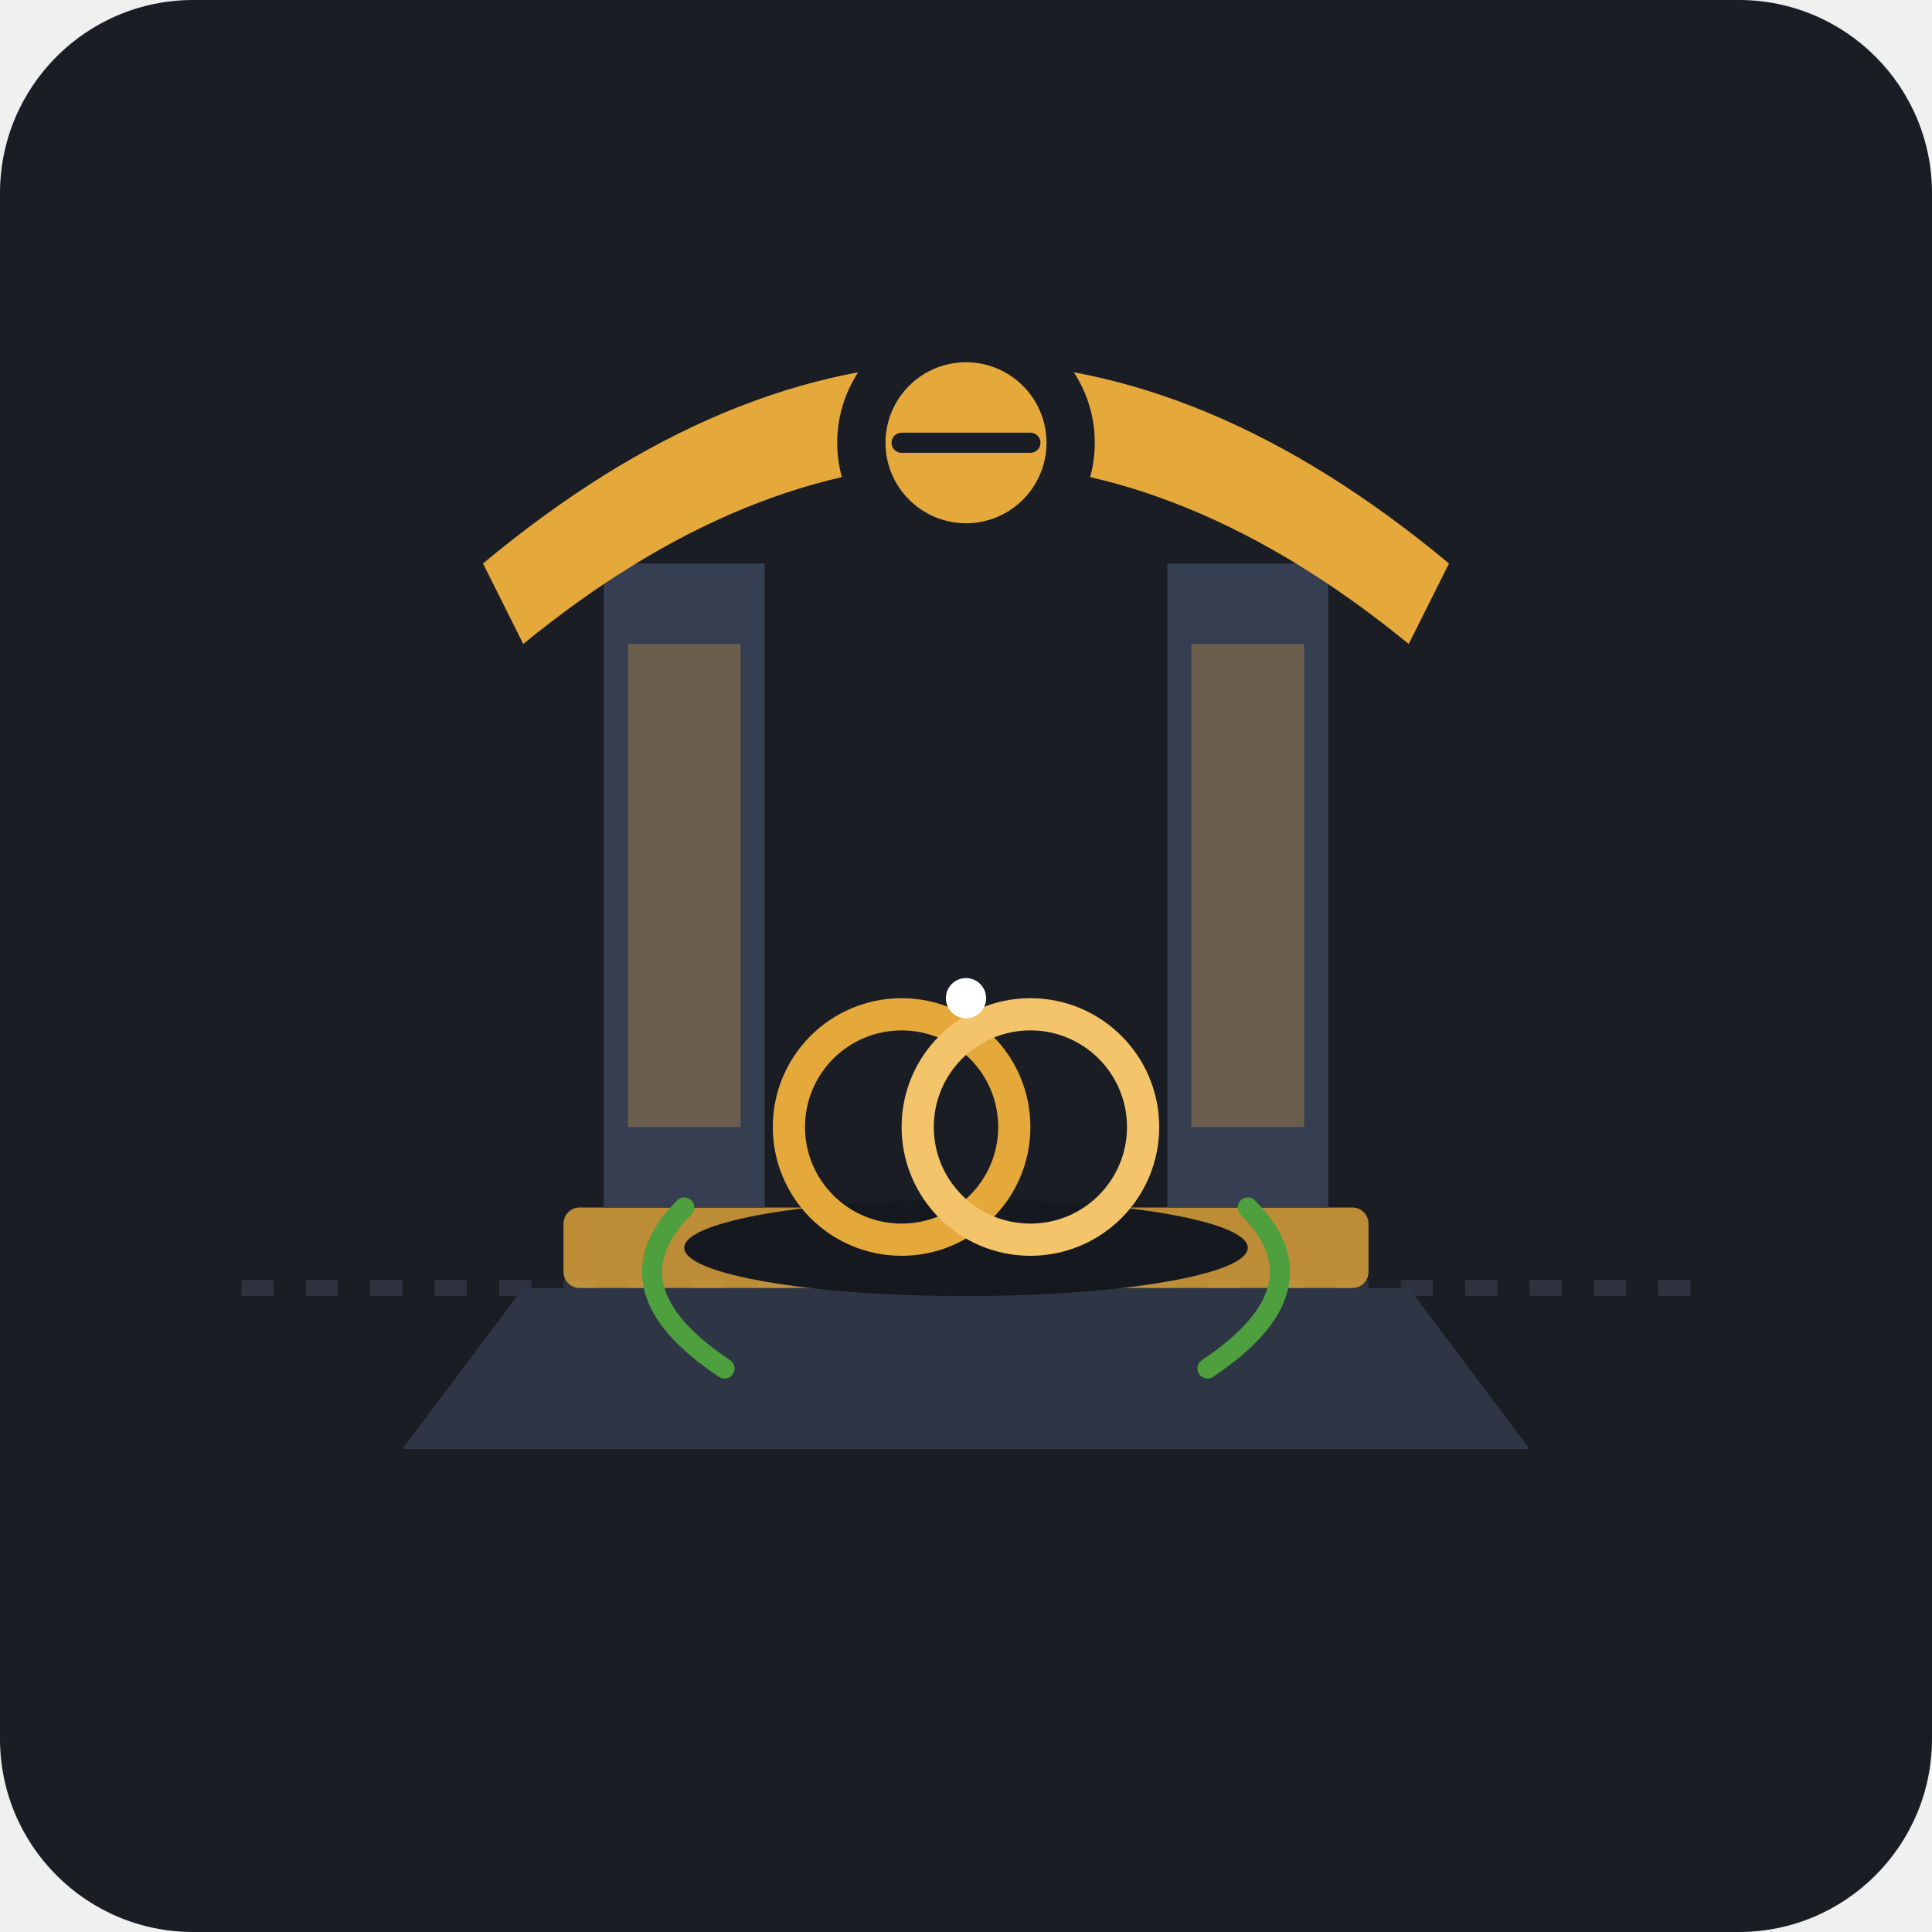
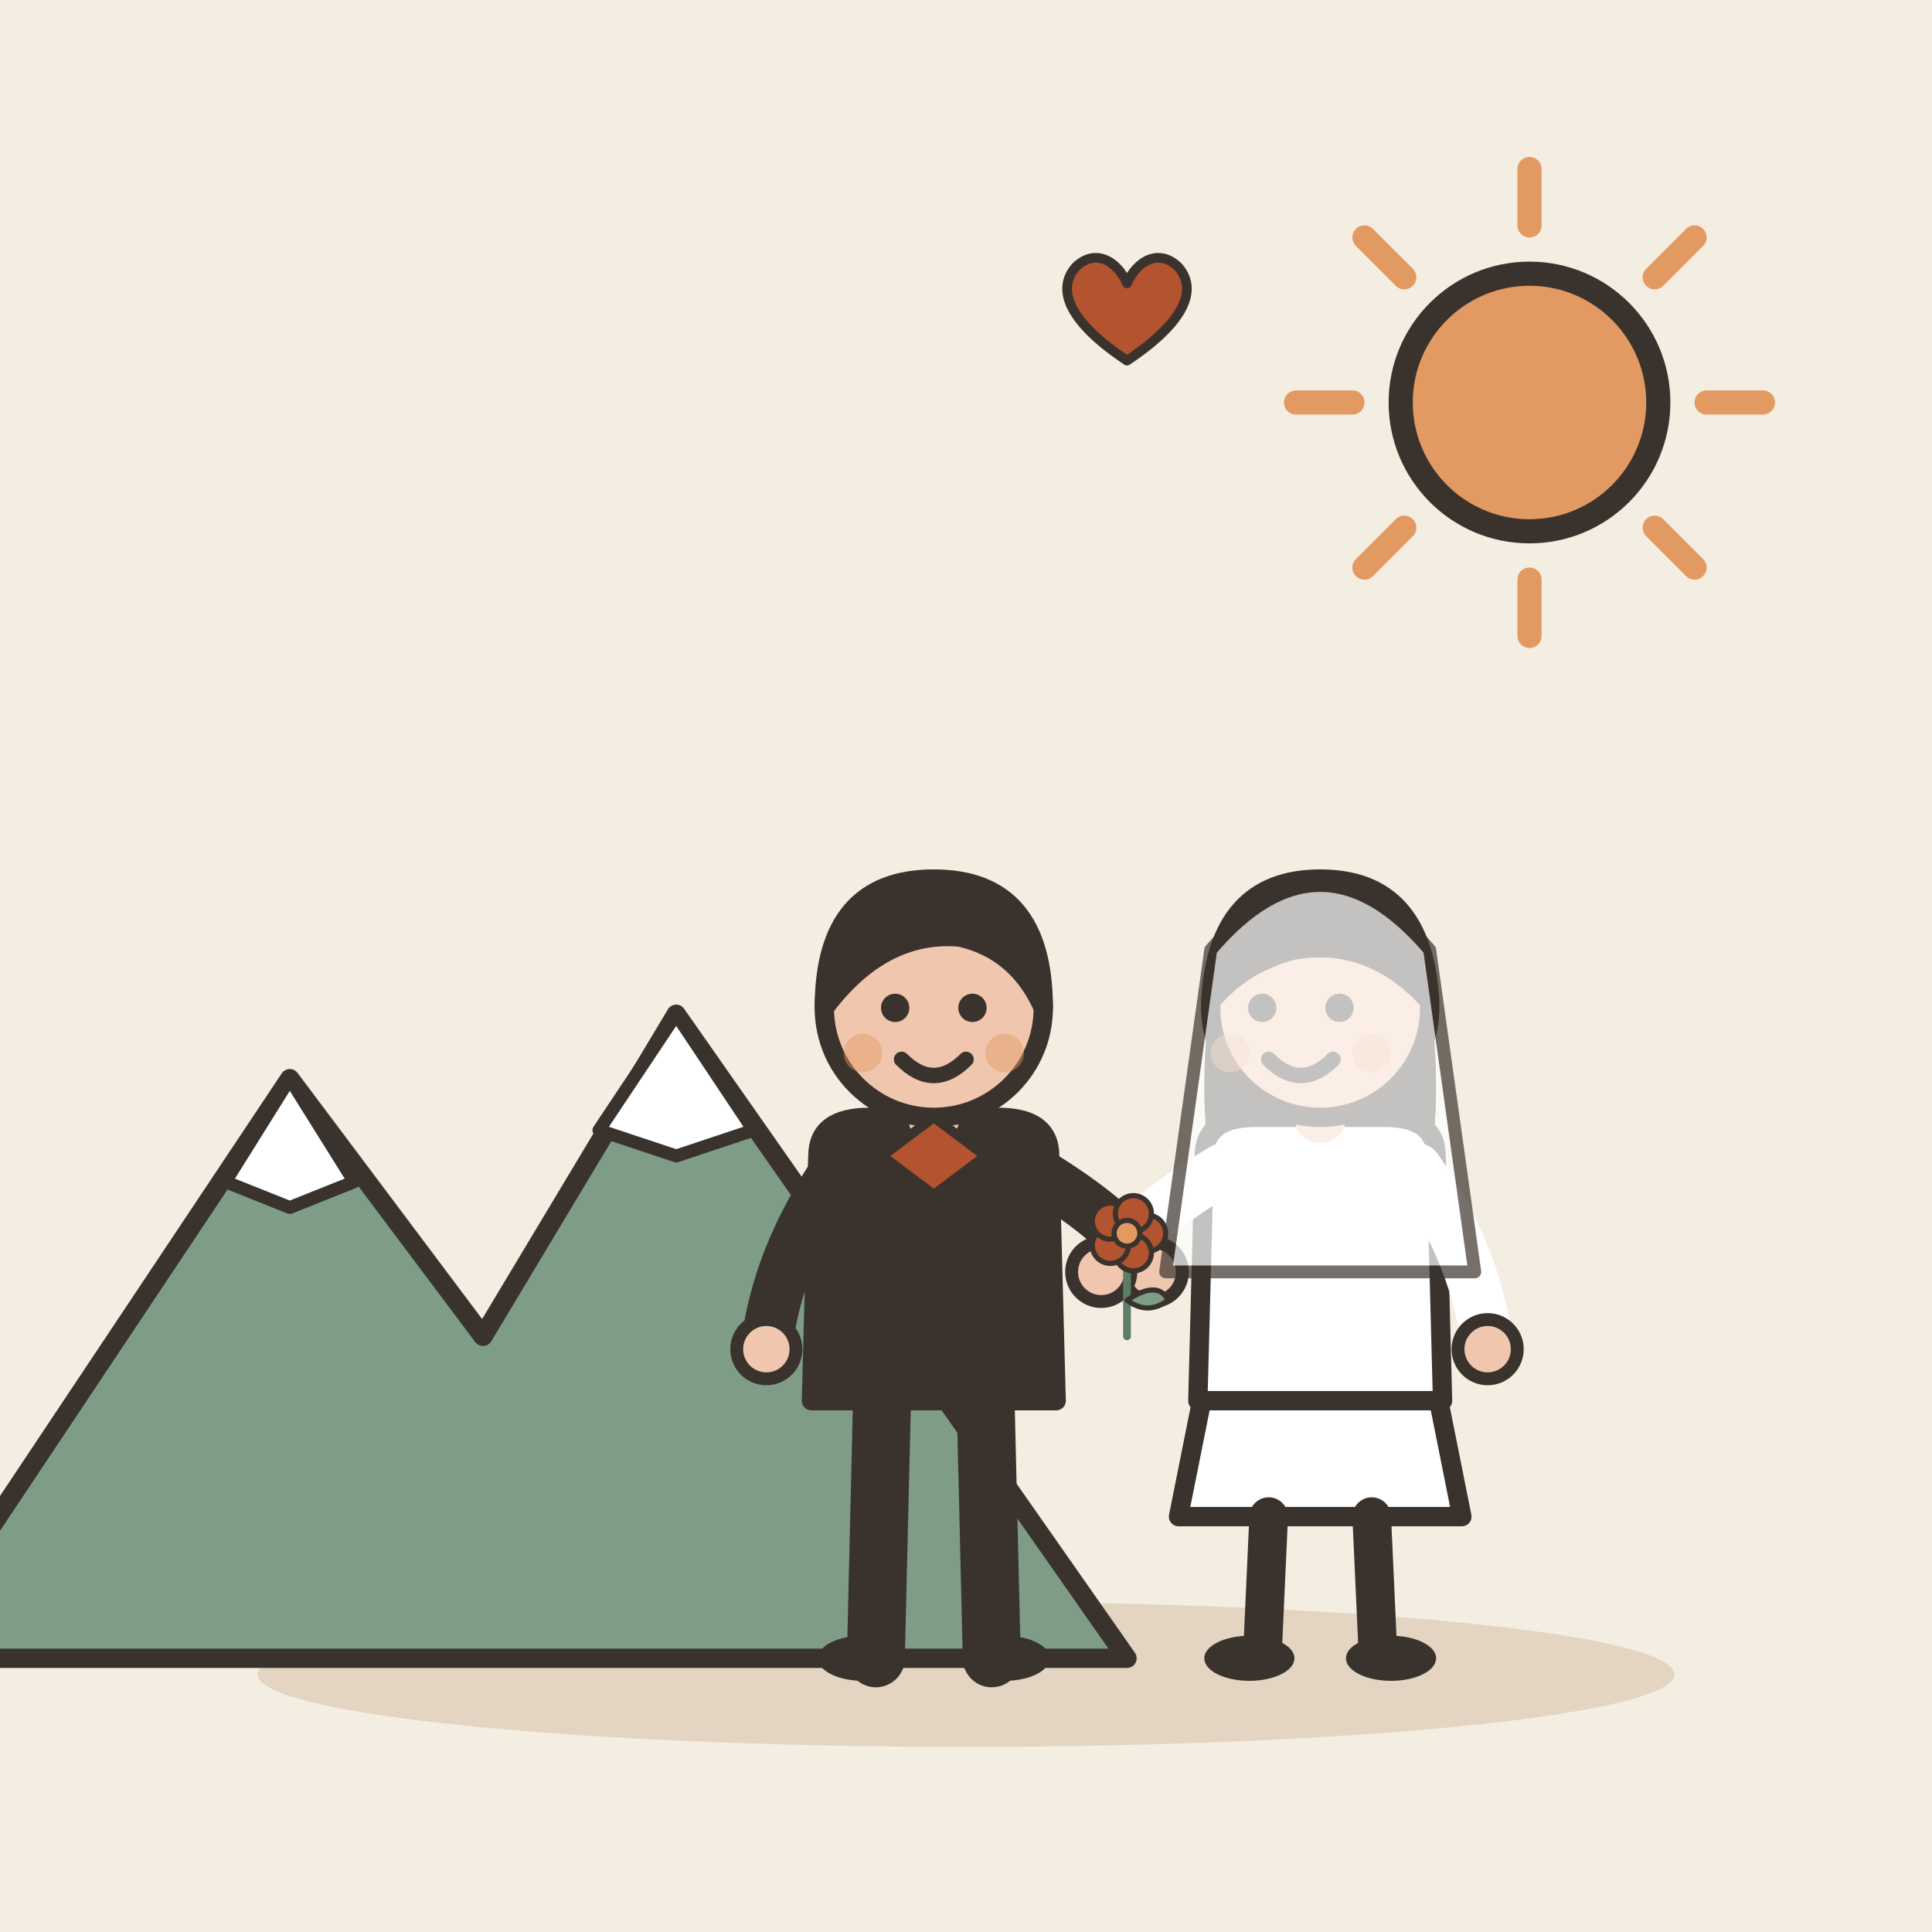
- <svg xmlns="http://www.w3.org/2000/svg" viewBox="0 0 240 240" width="100%" height="100%">
-   <rect width="240" height="240" rx="24" fill="#1A1D24" />
-   <g transform="translate(0, 0)">
-     <path d="M 30,160 L 210,160" stroke="#2D323E" stroke-width="2" stroke-dasharray="4 4" />
-     <path d="M 50,180 L 190,180 L 175,160 L 65,160 Z" fill="#2E3544" />
-     <rect x="70" y="150" width="100" height="10" rx="2" fill="#E5A93B" opacity="0.8" />
-     <path d="M 75,70 L 95,70 L 95,150 L 75,150 Z" fill="#363E52" />
-     <path d="M 78,80 L 92,80 L 92,140 L 78,140 Z" fill="#E5A93B" opacity="0.3" />
-     <path d="M 145,70 L 165,70 L 165,150 L 145,150 Z" fill="#363E52" />
-     <path d="M 148,80 L 162,80 L 162,140 L 148,140 Z" fill="#E5A93B" opacity="0.3" />
-     <path d="M 60,70 Q 120,20 180,70 L 175,80 Q 120,35 65,80 Z" fill="#E5A93B" />
-     <circle cx="120" cy="55" r="16" fill="#1A1D24" />
-     <circle cx="120" cy="55" r="10" fill="#E5A93B" />
-     <path d="M 112,55 L 128,55" stroke="#1A1D24" stroke-width="2.5" stroke-linecap="round" />
-     <ellipse cx="120" cy="155" rx="35" ry="6" fill="#15181E" />
-     <circle cx="112" cy="140" r="14" fill="none" stroke="#E5A93B" stroke-width="4" />
-     <circle cx="128" cy="140" r="14" fill="none" stroke="#F4C46A" stroke-width="4" />
-     <circle cx="120" cy="124" r="2.5" fill="#FFFFFF" />
-     <path d="M 90,170 Q 75,160 85,150" fill="none" stroke="#4E9F3D" stroke-width="2.5" stroke-linecap="round" />
-     <path d="M 150,170 Q 165,160 155,150" fill="none" stroke="#4E9F3D" stroke-width="2.5" stroke-linecap="round" />
+ <svg xmlns="http://www.w3.org/2000/svg" viewBox="0 0 240 240" data-style="editorial">
+   <rect width="240" height="240" fill="#F4EDE2" />
+   <ellipse cx="120" cy="208" rx="88" ry="9" fill="#E3D5C1" />
+   <g transform="translate(60 206) scale(0.8 0.8)">
+     <path d="M-90 0L-30 -90L0 -50L30 -100L100 0Z" fill="#7E9C86" stroke="#3A332D" stroke-width="3" stroke-linecap="round" stroke-linejoin="round" />
+     <path d="M-30 -90L-20 -74L-30 -70L-40 -74Z" fill="#FFFFFF" stroke="#3A332D" stroke-width="2" stroke-linecap="round" stroke-linejoin="round" />
+     <path d="M30 -100L42 -82L30 -78L18 -82Z" fill="#FFFFFF" stroke="#3A332D" stroke-width="2" stroke-linecap="round" stroke-linejoin="round" />
+   </g>
+   <path d="M212 50L219 50" stroke="#E39A62" stroke-width="3" stroke-linecap="round" fill="none" />
+   <path d="M205.556 65.556L210.506 70.506" stroke="#E39A62" stroke-width="3" stroke-linecap="round" fill="none" />
+   <path d="M190 72L190 79" stroke="#E39A62" stroke-width="3" stroke-linecap="round" fill="none" />
+   <path d="M174.444 65.556L169.494 70.506" stroke="#E39A62" stroke-width="3" stroke-linecap="round" fill="none" />
+   <path d="M168 50L161 50" stroke="#E39A62" stroke-width="3" stroke-linecap="round" fill="none" />
+   <path d="M174.444 34.444L169.494 29.494" stroke="#E39A62" stroke-width="3" stroke-linecap="round" fill="none" />
+   <path d="M190 28L190 21" stroke="#E39A62" stroke-width="3" stroke-linecap="round" fill="none" />
+   <path d="M205.556 34.444L210.506 29.494" stroke="#E39A62" stroke-width="3" stroke-linecap="round" fill="none" />
+   <circle cx="190" cy="50" r="16" fill="#E39A62" stroke="#3A332D" stroke-width="3" stroke-linecap="round" stroke-linejoin="round" />
+   <g transform="translate(140 206) scale(0.8 0.8)">
+     <g transform="translate(-30 0)">
+       <path d="M-8 -42L-9 0" stroke="#3A332D" stroke-width="9" stroke-linecap="round" fill="none" />
+       <path d="M8 -42L9 0" stroke="#3A332D" stroke-width="9" stroke-linecap="round" fill="none" />
+       <ellipse cx="-11" cy="0" rx="7" ry="3.5" fill="#3A332D" />
+       <ellipse cx="11" cy="0" rx="7" ry="3.5" fill="#3A332D" />
+       <path d="M-18 -78Q-18 -84 -10 -84L10 -84Q18 -84 18 -78L19 -40L-19 -40Z" fill="#3A332D" stroke="#3A332D" stroke-width="3" stroke-linecap="round" stroke-linejoin="round" />
+       <path d="M-15 -76Q-24.5 -62 -26 -48" fill="none" stroke="#3A332D" stroke-width="8" stroke-linecap="round" stroke-linejoin="round" />
+       <circle cx="-26" cy="-48" r="4.6" fill="#F0C7AE" stroke="#3A332D" stroke-linecap="round" stroke-linejoin="round" stroke-width="2" />
+       <path d="M15 -76Q28.5 -68 34 -60" fill="none" stroke="#3A332D" stroke-width="8" stroke-linecap="round" stroke-linejoin="round" />
+       <circle cx="34" cy="-60" r="4.6" fill="#F0C7AE" stroke="#3A332D" stroke-linecap="round" stroke-linejoin="round" stroke-width="2" />
+       <path d="M0 -84L0 -88" stroke="#F0C7AE" stroke-width="8" stroke-linecap="round" fill="none" />
+       <circle cx="0" cy="-101" r="17" fill="#F0C7AE" stroke="#3A332D" stroke-width="3" stroke-linecap="round" stroke-linejoin="round" />
+       <path d="M-17 -101Q-17 -121 0 -121Q17 -121 17 -101Q13 -110 4 -112Q-8 -113 -17 -101Z" fill="#3A332D" stroke="#3A332D" stroke-width="3" stroke-linecap="round" stroke-linejoin="round" />
+       <circle cx="-6" cy="-101" r="2.2" fill="#3A332D" />
+       <circle cx="6" cy="-101" r="2.2" fill="#3A332D" />
+       <path d="M-5 -93Q0 -88 5 -93" fill="none" stroke="#3A332D" stroke-width="2.4" stroke-linecap="round" stroke-linejoin="round" />
+       <circle cx="-11" cy="-94" r="3" fill="#E39A62" opacity="0.45" />
+       <circle cx="11" cy="-94" r="3" fill="#E39A62" opacity="0.45" />
+       <g transform="translate(0 -78)">
+         <path d="M-8 0L0 -6L8 0L0 6Z" fill="#B4532F" stroke="#3A332D" stroke-width="1.5" stroke-linecap="round" stroke-linejoin="round" />
+       </g>
+     </g>
+     <g transform="translate(30 0)">
+       <path d="M-18 -42L-22 -22L22 -22L18 -42Z" fill="#FFFFFF" stroke="#3A332D" stroke-width="3" stroke-linecap="round" stroke-linejoin="round" />
+       <path d="M-8 -22L-9 0" stroke="#3A332D" stroke-width="6" stroke-linecap="round" fill="none" />
+       <path d="M8 -22L9 0" stroke="#3A332D" stroke-width="6" stroke-linecap="round" fill="none" />
+       <ellipse cx="-11" cy="0" rx="7" ry="3.5" fill="#3A332D" />
+       <ellipse cx="11" cy="0" rx="7" ry="3.5" fill="#3A332D" />
+       <path d="M-17 -104Q-20 -78 -14 -70L-6 -78L6 -78L14 -70Q20 -78 17 -104Z" fill="#3A332D" />
+       <path d="M-18 -78Q-18 -84 -10 -84L10 -84Q18 -84 18 -78L19 -40L-19 -40Z" fill="#FFFFFF" stroke="#3A332D" stroke-width="3" stroke-linecap="round" stroke-linejoin="round" />
+       <path d="M-15 -76Q-28.5 -68 -34 -60" fill="none" stroke="#FFFFFF" stroke-width="8" stroke-linecap="round" stroke-linejoin="round" />
+       <circle cx="-34" cy="-60" r="4.6" fill="#F0C7AE" stroke="#3A332D" stroke-linecap="round" stroke-linejoin="round" stroke-width="2" />
+       <path d="M15 -76Q24.5 -62 26 -48" fill="none" stroke="#FFFFFF" stroke-width="8" stroke-linecap="round" stroke-linejoin="round" />
+       <circle cx="26" cy="-48" r="4.6" fill="#F0C7AE" stroke="#3A332D" stroke-linecap="round" stroke-linejoin="round" stroke-width="2" />
+       <path d="M0 -84L0 -88" stroke="#F0C7AE" stroke-width="8" stroke-linecap="round" fill="none" />
+       <circle cx="0" cy="-101" r="17" fill="#F0C7AE" stroke="#3A332D" stroke-width="3" stroke-linecap="round" stroke-linejoin="round" />
+       <path d="M-17 -102Q-16 -121 0 -121Q16 -121 17 -102Q8 -112 -4 -110Q-12 -108 -17 -102Z" fill="#3A332D" stroke="#3A332D" stroke-width="3" stroke-linecap="round" stroke-linejoin="round" />
+       <circle cx="-9" cy="-101" r="2.2" fill="#3A332D" />
+       <circle cx="3" cy="-101" r="2.2" fill="#3A332D" />
+       <path d="M-8 -93Q-3 -88 2 -93" fill="none" stroke="#3A332D" stroke-width="2.4" stroke-linecap="round" stroke-linejoin="round" />
+       <circle cx="-14" cy="-94" r="3" fill="#E39A62" opacity="0.45" />
+       <circle cx="8" cy="-94" r="3" fill="#E39A62" opacity="0.45" />
+       <g transform="translate(-30 -50) scale(0.4 0.4)">
+         <path d="M0 0L0 -36" stroke="#5C7D68" stroke-width="3" stroke-linecap="round" fill="none" />
+         <path d="M0 -14Q12 -22 16 -14Q8 -8 0 -14Z" fill="#7E9C86" stroke="#3A332D" stroke-width="2" stroke-linecap="round" stroke-linejoin="round" />
+         <circle cx="8" cy="-40" r="7" fill="#B4532F" stroke="#3A332D" stroke-linecap="round" stroke-linejoin="round" stroke-width="2" />
+         <circle cx="2.472" cy="-32.392" r="7" fill="#B4532F" stroke="#3A332D" stroke-linecap="round" stroke-linejoin="round" stroke-width="2" />
+         <circle cx="-6.472" cy="-35.298" r="7" fill="#B4532F" stroke="#3A332D" stroke-linecap="round" stroke-linejoin="round" stroke-width="2" />
+         <circle cx="-6.472" cy="-44.702" r="7" fill="#B4532F" stroke="#3A332D" stroke-linecap="round" stroke-linejoin="round" stroke-width="2" />
+         <circle cx="2.472" cy="-47.608" r="7" fill="#B4532F" stroke="#3A332D" stroke-linecap="round" stroke-linejoin="round" stroke-width="2" />
+         <circle cx="0" cy="-40" r="5" fill="#E39A62" stroke="#3A332D" stroke-linecap="round" stroke-linejoin="round" stroke-width="2" />
+       </g>
+       <path d="M-17 -110Q0 -130 17 -110L24 -60L-24 -60Z" fill="#FFFFFF" stroke="#3A332D" stroke-width="2" stroke-linecap="round" stroke-linejoin="round" opacity="0.7" />
+     </g>
+   </g>
+   <g transform="translate(140 40) scale(0.4 0.4)">
+     <path d="M0 12C-18 0 -22 -10 -16 -17C-10 -23 -3 -19 0 -12C3 -19 10 -23 16 -17C22 -10 18 0 0 12Z" fill="#B4532F" stroke="#3A332D" stroke-width="3" stroke-linecap="round" stroke-linejoin="round" />
  </g>
</svg>
